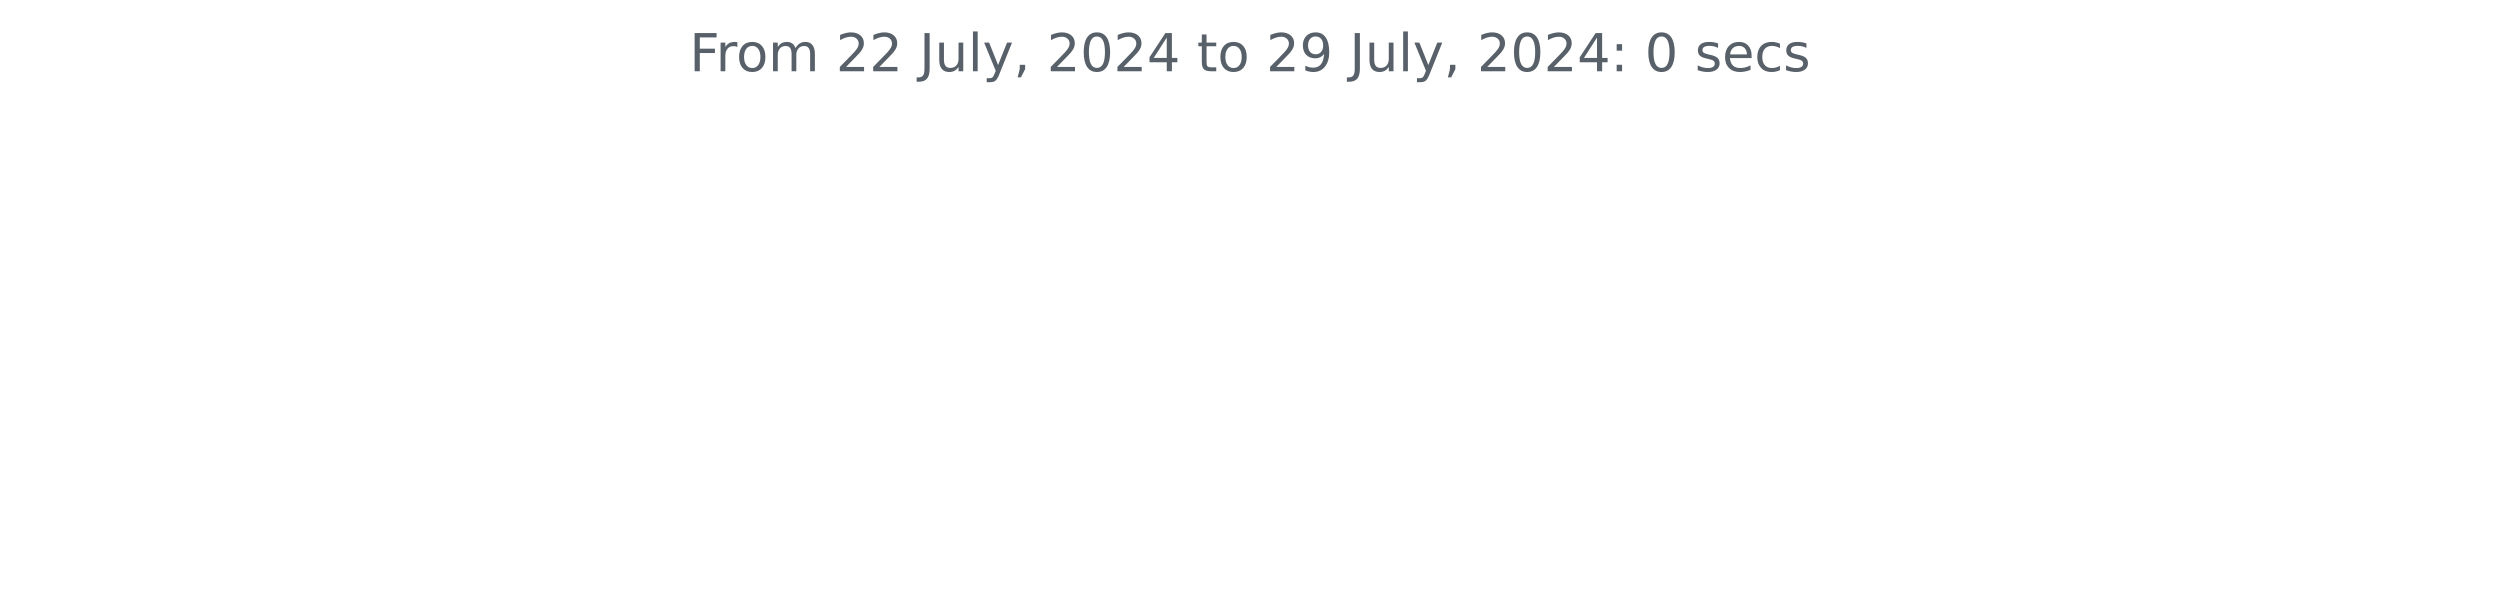
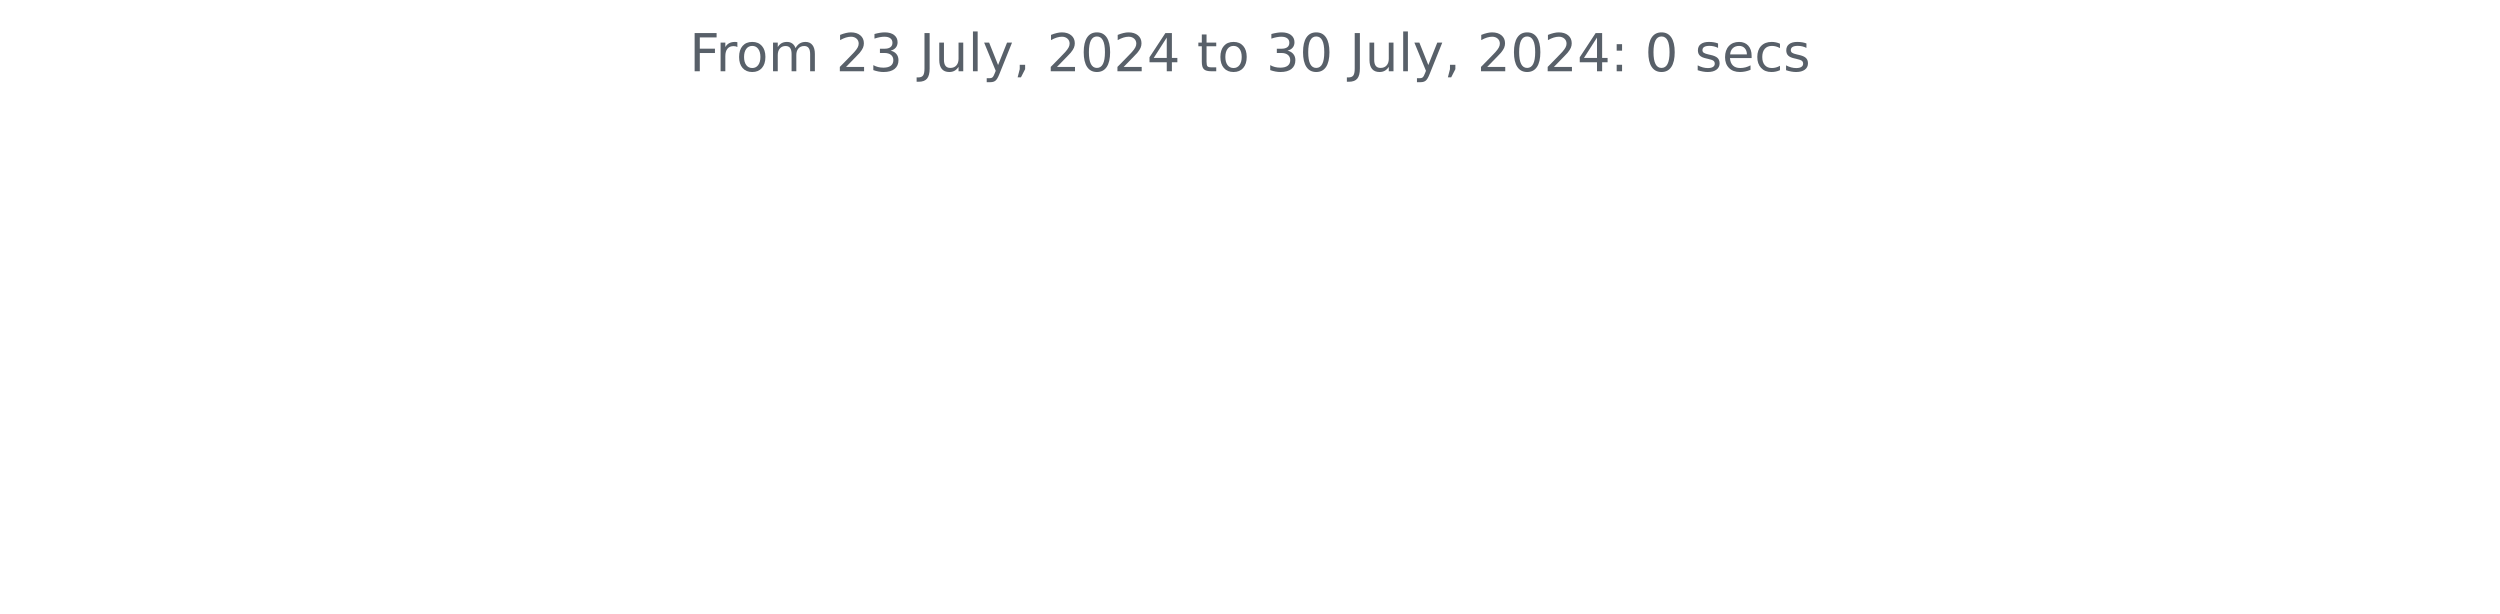
<svg xmlns="http://www.w3.org/2000/svg" xmlns:xlink="http://www.w3.org/1999/xlink" width="572.4pt" height="140.398pt" viewBox="0 0 572.4 140.398" version="1.1">
  <defs>
    <style type="text/css">*{stroke-linejoin: round; stroke-linecap: butt}</style>
  </defs>
  <g id="figure_1">
    <g id="patch_1">
      <path d="M 0 140.398  L 572.4 140.398  L 572.4 0  L 0 0  L 0 140.398  z " style="fill: none" />
    </g>
    <g id="axes_1">
      <g id="matplotlib.axis_1" />
      <g id="matplotlib.axis_2" />
      <g id="text_1">
        <g style="fill: #586069" transform="translate(157.8656 16.31812) scale(0.12 -0.12)">
          <defs>
            <path id="DejaVuSans-46" d="M 628 4666  L 3309 4666  L 3309 4134  L 1259 4134  L 1259 2759  L 3109 2759  L 3109 2228  L 1259 2228  L 1259 0  L 628 0  L 628 4666  z " transform="scale(0.015625)" />
            <path id="DejaVuSans-72" d="M 2631 2963  Q 2534 3019 2420 3045  Q 2306 3072 2169 3072  Q 1681 3072 1420 2755  Q 1159 2438 1159 1844  L 1159 0  L 581 0  L 581 3500  L 1159 3500  L 1159 2956  Q 1341 3275 1631 3429  Q 1922 3584 2338 3584  Q 2397 3584 2469 3576  Q 2541 3569 2628 3553  L 2631 2963  z " transform="scale(0.015625)" />
            <path id="DejaVuSans-6f" d="M 1959 3097  Q 1497 3097 1228 2736  Q 959 2375 959 1747  Q 959 1119 1226 758  Q 1494 397 1959 397  Q 2419 397 2687 759  Q 2956 1122 2956 1747  Q 2956 2369 2687 2733  Q 2419 3097 1959 3097  z M 1959 3584  Q 2709 3584 3137 3096  Q 3566 2609 3566 1747  Q 3566 888 3137 398  Q 2709 -91 1959 -91  Q 1206 -91 779 398  Q 353 888 353 1747  Q 353 2609 779 3096  Q 1206 3584 1959 3584  z " transform="scale(0.015625)" />
            <path id="DejaVuSans-6d" d="M 3328 2828  Q 3544 3216 3844 3400  Q 4144 3584 4550 3584  Q 5097 3584 5394 3201  Q 5691 2819 5691 2113  L 5691 0  L 5113 0  L 5113 2094  Q 5113 2597 4934 2840  Q 4756 3084 4391 3084  Q 3944 3084 3684 2787  Q 3425 2491 3425 1978  L 3425 0  L 2847 0  L 2847 2094  Q 2847 2600 2669 2842  Q 2491 3084 2119 3084  Q 1678 3084 1418 2786  Q 1159 2488 1159 1978  L 1159 0  L 581 0  L 581 3500  L 1159 3500  L 1159 2956  Q 1356 3278 1631 3431  Q 1906 3584 2284 3584  Q 2666 3584 2933 3390  Q 3200 3197 3328 2828  z " transform="scale(0.015625)" />
            <path id="DejaVuSans-20" transform="scale(0.015625)" />
            <path id="DejaVuSans-32" d="M 1228 531  L 3431 531  L 3431 0  L 469 0  L 469 531  Q 828 903 1448 1529  Q 2069 2156 2228 2338  Q 2531 2678 2651 2914  Q 2772 3150 2772 3378  Q 2772 3750 2511 3984  Q 2250 4219 1831 4219  Q 1534 4219 1204 4116  Q 875 4013 500 3803  L 500 4441  Q 881 4594 1212 4672  Q 1544 4750 1819 4750  Q 2544 4750 2975 4387  Q 3406 4025 3406 3419  Q 3406 3131 3298 2873  Q 3191 2616 2906 2266  Q 2828 2175 2409 1742  Q 1991 1309 1228 531  z " transform="scale(0.015625)" />
+             <path id="DejaVuSans-33" d="M 2597 2516  Q 3050 2419 3304 2112  Q 3559 1806 3559 1356  Q 3559 666 3084 287  Q 2609 -91 1734 -91  Q 1441 -91 1130 -33  Q 819 25 488 141  L 488 750  Q 750 597 1062 519  Q 1375 441 1716 441  Q 2309 441 2620 675  Q 2931 909 2931 1356  Q 2931 1769 2642 2001  Q 2353 2234 1838 2234  L 1294 2234  L 1294 2753  L 1863 2753  Q 2328 2753 2575 2939  Q 2822 3125 2822 3475  Q 2822 3834 2567 4026  Q 2313 4219 1838 4219  Q 1578 4219 1281 4162  Q 984 4106 628 3988  L 628 4550  Q 988 4650 1302 4700  Q 1616 4750 1894 4750  Q 2613 4750 3031 4423  Q 3450 4097 3450 3541  Q 3450 3153 3228 2886  Q 3006 2619 2597 2516  z " transform="scale(0.015625)" />
            <path id="DejaVuSans-4a" d="M 628 4666  L 1259 4666  L 1259 325  Q 1259 -519 939 -900  Q 619 -1281 -91 -1281  L -331 -1281  L -331 -750  L -134 -750  Q 284 -750 456 -515  Q 628 -281 628 325  L 628 4666  z " transform="scale(0.015625)" />
            <path id="DejaVuSans-75" d="M 544 1381  L 544 3500  L 1119 3500  L 1119 1403  Q 1119 906 1312 657  Q 1506 409 1894 409  Q 2359 409 2629 706  Q 2900 1003 2900 1516  L 2900 3500  L 3475 3500  L 3475 0  L 2900 0  L 2900 538  Q 2691 219 2414 64  Q 2138 -91 1772 -91  Q 1169 -91 856 284  Q 544 659 544 1381  z M 1991 3584  L 1991 3584  z " transform="scale(0.015625)" />
            <path id="DejaVuSans-6c" d="M 603 4863  L 1178 4863  L 1178 0  L 603 0  L 603 4863  z " transform="scale(0.015625)" />
            <path id="DejaVuSans-79" d="M 2059 -325  Q 1816 -950 1584 -1140  Q 1353 -1331 966 -1331  L 506 -1331  L 506 -850  L 844 -850  Q 1081 -850 1212 -737  Q 1344 -625 1503 -206  L 1606 56  L 191 3500  L 800 3500  L 1894 763  L 2988 3500  L 3597 3500  L 2059 -325  z " transform="scale(0.015625)" />
            <path id="DejaVuSans-2c" d="M 750 794  L 1409 794  L 1409 256  L 897 -744  L 494 -744  L 750 256  L 750 794  z " transform="scale(0.015625)" />
            <path id="DejaVuSans-30" d="M 2034 4250  Q 1547 4250 1301 3770  Q 1056 3291 1056 2328  Q 1056 1369 1301 889  Q 1547 409 2034 409  Q 2525 409 2770 889  Q 3016 1369 3016 2328  Q 3016 3291 2770 3770  Q 2525 4250 2034 4250  z M 2034 4750  Q 2819 4750 3233 4129  Q 3647 3509 3647 2328  Q 3647 1150 3233 529  Q 2819 -91 2034 -91  Q 1250 -91 836 529  Q 422 1150 422 2328  Q 422 3509 836 4129  Q 1250 4750 2034 4750  z " transform="scale(0.015625)" />
            <path id="DejaVuSans-34" d="M 2419 4116  L 825 1625  L 2419 1625  L 2419 4116  z M 2253 4666  L 3047 4666  L 3047 1625  L 3713 1625  L 3713 1100  L 3047 1100  L 3047 0  L 2419 0  L 2419 1100  L 313 1100  L 313 1709  L 2253 4666  z " transform="scale(0.015625)" />
            <path id="DejaVuSans-74" d="M 1172 4494  L 1172 3500  L 2356 3500  L 2356 3053  L 1172 3053  L 1172 1153  Q 1172 725 1289 603  Q 1406 481 1766 481  L 2356 481  L 2356 0  L 1766 0  Q 1100 0 847 248  Q 594 497 594 1153  L 594 3053  L 172 3053  L 172 3500  L 594 3500  L 594 4494  L 1172 4494  z " transform="scale(0.015625)" />
-             <path id="DejaVuSans-39" d="M 703 97  L 703 672  Q 941 559 1184 500  Q 1428 441 1663 441  Q 2288 441 2617 861  Q 2947 1281 2994 2138  Q 2813 1869 2534 1725  Q 2256 1581 1919 1581  Q 1219 1581 811 2004  Q 403 2428 403 3163  Q 403 3881 828 4315  Q 1253 4750 1959 4750  Q 2769 4750 3195 4129  Q 3622 3509 3622 2328  Q 3622 1225 3098 567  Q 2575 -91 1691 -91  Q 1453 -91 1209 -44  Q 966 3 703 97  z M 1959 2075  Q 2384 2075 2632 2365  Q 2881 2656 2881 3163  Q 2881 3666 2632 3958  Q 2384 4250 1959 4250  Q 1534 4250 1286 3958  Q 1038 3666 1038 3163  Q 1038 2656 1286 2365  Q 1534 2075 1959 2075  z " transform="scale(0.015625)" />
            <path id="DejaVuSans-3a" d="M 750 794  L 1409 794  L 1409 0  L 750 0  L 750 794  z M 750 3309  L 1409 3309  L 1409 2516  L 750 2516  L 750 3309  z " transform="scale(0.015625)" />
            <path id="DejaVuSans-73" d="M 2834 3397  L 2834 2853  Q 2591 2978 2328 3040  Q 2066 3103 1784 3103  Q 1356 3103 1142 2972  Q 928 2841 928 2578  Q 928 2378 1081 2264  Q 1234 2150 1697 2047  L 1894 2003  Q 2506 1872 2764 1633  Q 3022 1394 3022 966  Q 3022 478 2636 193  Q 2250 -91 1575 -91  Q 1294 -91 989 -36  Q 684 19 347 128  L 347 722  Q 666 556 975 473  Q 1284 391 1588 391  Q 1994 391 2212 530  Q 2431 669 2431 922  Q 2431 1156 2273 1281  Q 2116 1406 1581 1522  L 1381 1569  Q 847 1681 609 1914  Q 372 2147 372 2553  Q 372 3047 722 3315  Q 1072 3584 1716 3584  Q 2034 3584 2315 3537  Q 2597 3491 2834 3397  z " transform="scale(0.015625)" />
            <path id="DejaVuSans-65" d="M 3597 1894  L 3597 1613  L 953 1613  Q 991 1019 1311 708  Q 1631 397 2203 397  Q 2534 397 2845 478  Q 3156 559 3463 722  L 3463 178  Q 3153 47 2828 -22  Q 2503 -91 2169 -91  Q 1331 -91 842 396  Q 353 884 353 1716  Q 353 2575 817 3079  Q 1281 3584 2069 3584  Q 2775 3584 3186 3129  Q 3597 2675 3597 1894  z M 3022 2063  Q 3016 2534 2758 2815  Q 2500 3097 2075 3097  Q 1594 3097 1305 2825  Q 1016 2553 972 2059  L 3022 2063  z " transform="scale(0.015625)" />
            <path id="DejaVuSans-63" d="M 3122 3366  L 3122 2828  Q 2878 2963 2633 3030  Q 2388 3097 2138 3097  Q 1578 3097 1268 2742  Q 959 2388 959 1747  Q 959 1106 1268 751  Q 1578 397 2138 397  Q 2388 397 2633 464  Q 2878 531 3122 666  L 3122 134  Q 2881 22 2623 -34  Q 2366 -91 2075 -91  Q 1284 -91 818 406  Q 353 903 353 1747  Q 353 2603 823 3093  Q 1294 3584 2113 3584  Q 2378 3584 2631 3529  Q 2884 3475 3122 3366  z " transform="scale(0.015625)" />
          </defs>
          <use xlink:href="#DejaVuSans-46" />
          <use xlink:href="#DejaVuSans-72" x="50.27" />
          <use xlink:href="#DejaVuSans-6f" x="89.133" />
          <use xlink:href="#DejaVuSans-6d" x="150.314" />
          <use xlink:href="#DejaVuSans-20" x="247.727" />
          <use xlink:href="#DejaVuSans-32" x="279.514" />
-           <use xlink:href="#DejaVuSans-32" x="343.137" />
+           <use xlink:href="#DejaVuSans-33" x="343.137" />
          <use xlink:href="#DejaVuSans-20" x="406.76" />
          <use xlink:href="#DejaVuSans-4a" x="438.547" />
          <use xlink:href="#DejaVuSans-75" x="468.039" />
          <use xlink:href="#DejaVuSans-6c" x="531.418" />
          <use xlink:href="#DejaVuSans-79" x="559.201" />
          <use xlink:href="#DejaVuSans-2c" x="618.381" />
          <use xlink:href="#DejaVuSans-20" x="650.168" />
          <use xlink:href="#DejaVuSans-32" x="681.955" />
          <use xlink:href="#DejaVuSans-30" x="745.578" />
          <use xlink:href="#DejaVuSans-32" x="809.201" />
          <use xlink:href="#DejaVuSans-34" x="872.824" />
          <use xlink:href="#DejaVuSans-20" x="936.447" />
          <use xlink:href="#DejaVuSans-74" x="968.234" />
          <use xlink:href="#DejaVuSans-6f" x="1007.443" />
          <use xlink:href="#DejaVuSans-20" x="1068.625" />
-           <use xlink:href="#DejaVuSans-32" x="1100.412" />
-           <use xlink:href="#DejaVuSans-39" x="1164.035" />
+           <use xlink:href="#DejaVuSans-33" x="1100.412" />
+           <use xlink:href="#DejaVuSans-30" x="1164.035" />
          <use xlink:href="#DejaVuSans-20" x="1227.658" />
          <use xlink:href="#DejaVuSans-4a" x="1259.445" />
          <use xlink:href="#DejaVuSans-75" x="1288.938" />
          <use xlink:href="#DejaVuSans-6c" x="1352.316" />
          <use xlink:href="#DejaVuSans-79" x="1380.1" />
          <use xlink:href="#DejaVuSans-2c" x="1439.279" />
          <use xlink:href="#DejaVuSans-20" x="1471.066" />
          <use xlink:href="#DejaVuSans-32" x="1502.854" />
          <use xlink:href="#DejaVuSans-30" x="1566.477" />
          <use xlink:href="#DejaVuSans-32" x="1630.1" />
          <use xlink:href="#DejaVuSans-34" x="1693.723" />
          <use xlink:href="#DejaVuSans-3a" x="1757.346" />
          <use xlink:href="#DejaVuSans-20" x="1791.037" />
          <use xlink:href="#DejaVuSans-30" x="1822.824" />
          <use xlink:href="#DejaVuSans-20" x="1886.447" />
          <use xlink:href="#DejaVuSans-73" x="1918.234" />
          <use xlink:href="#DejaVuSans-65" x="1970.334" />
          <use xlink:href="#DejaVuSans-63" x="2031.857" />
          <use xlink:href="#DejaVuSans-73" x="2086.838" />
        </g>
      </g>
    </g>
  </g>
</svg>
